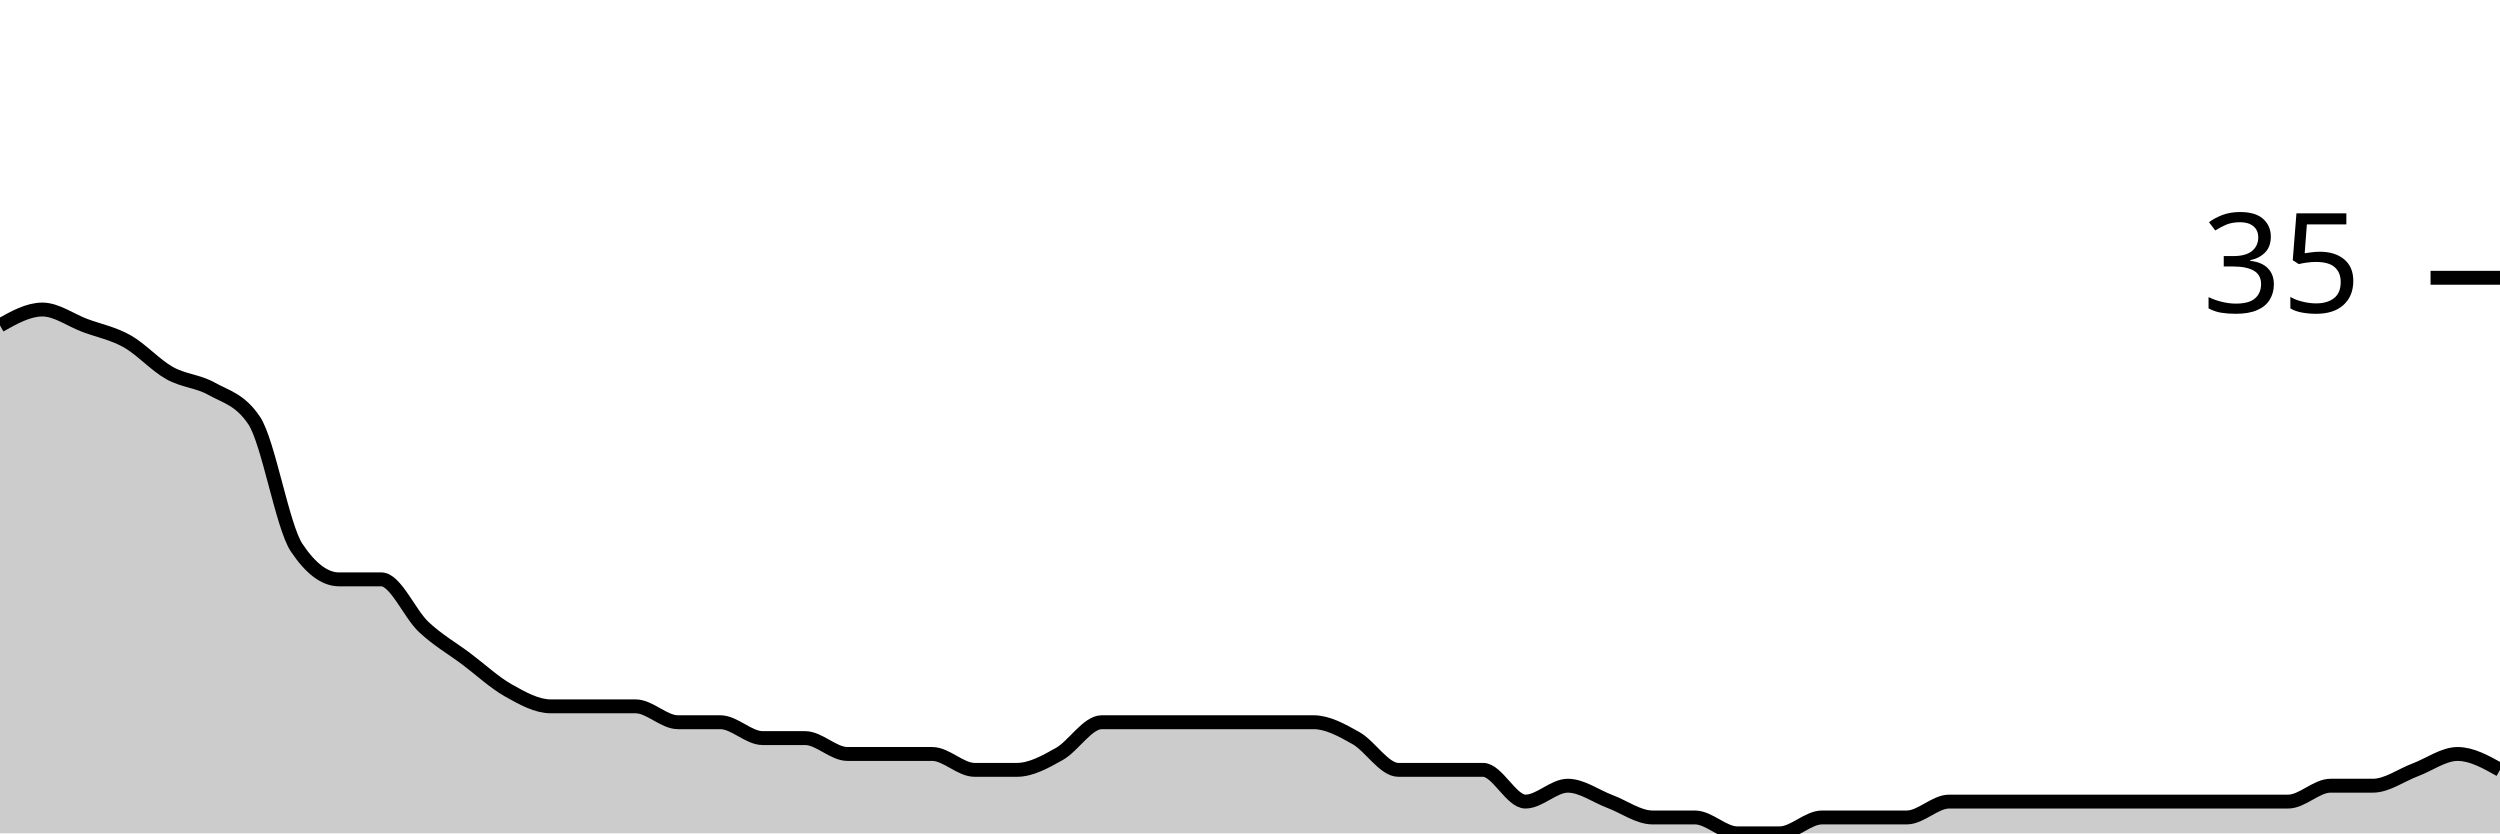
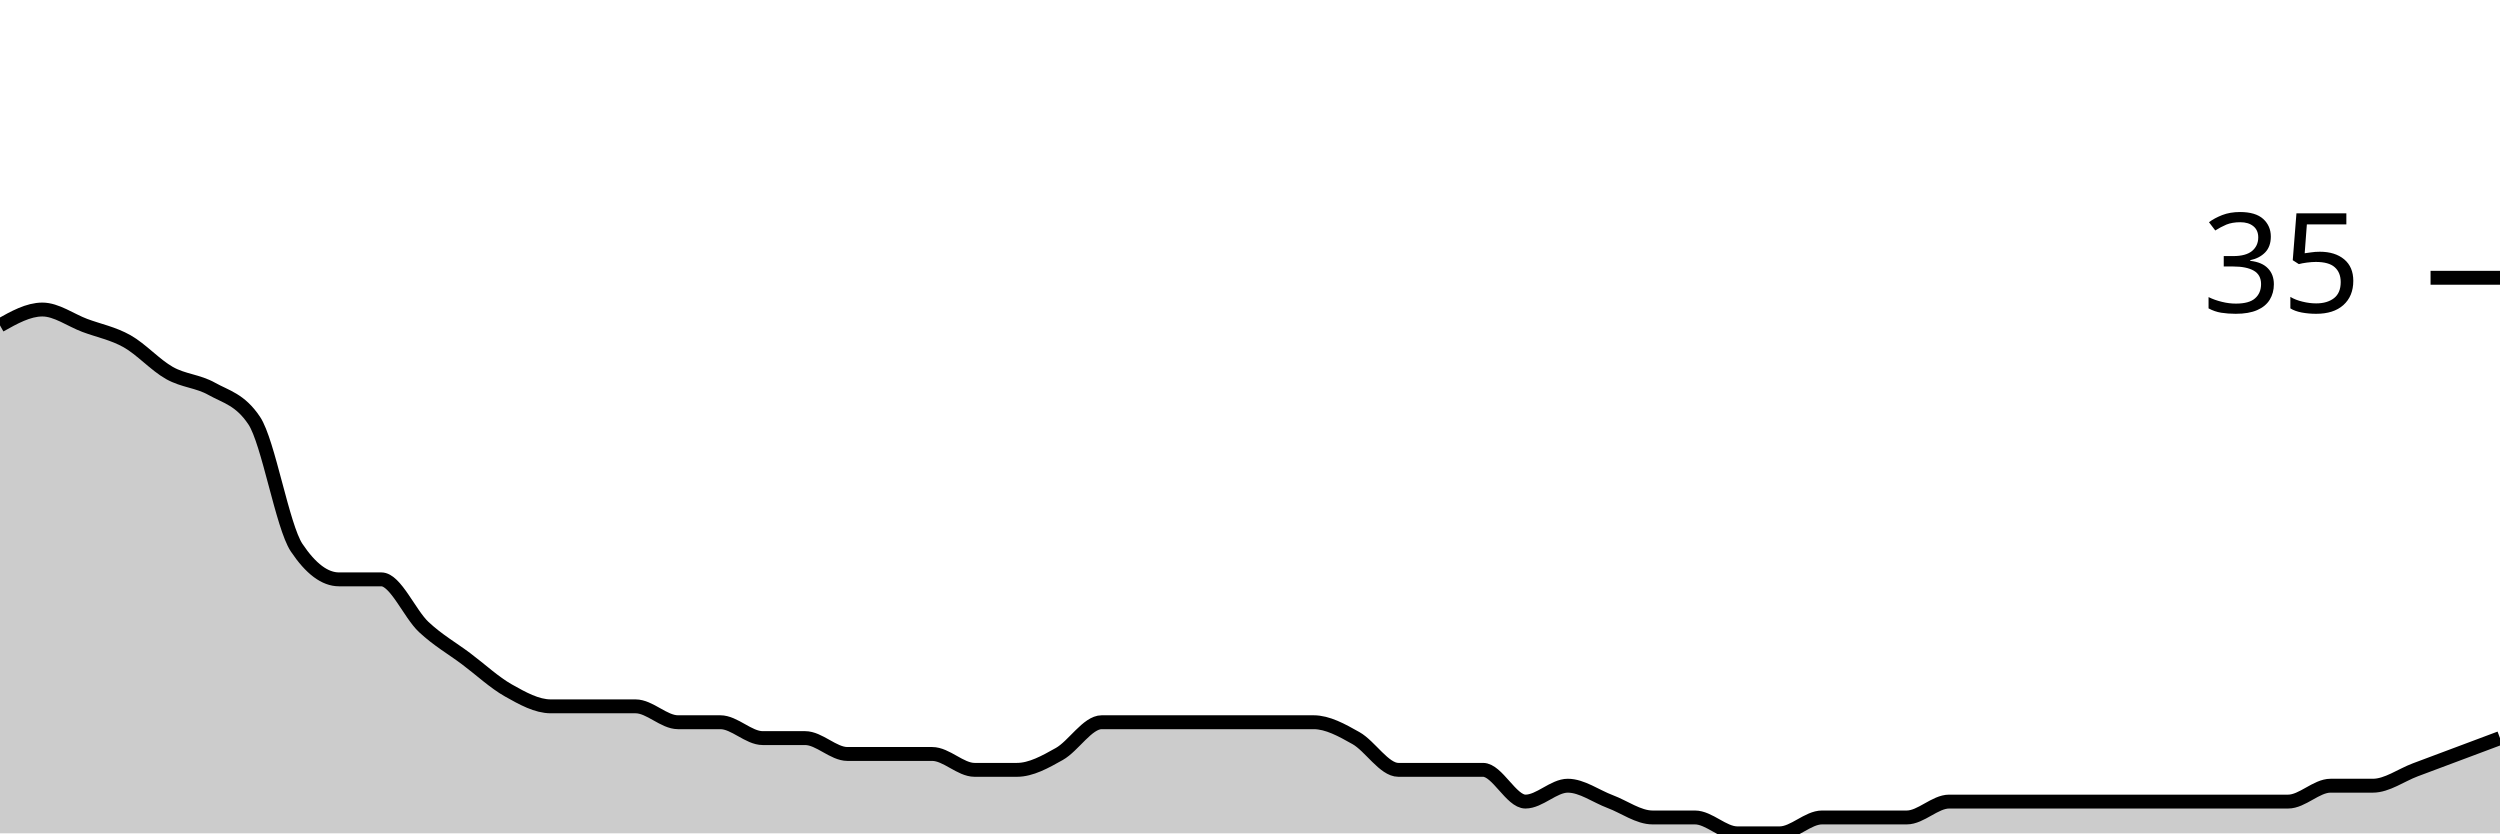
<svg xmlns="http://www.w3.org/2000/svg" viewBox="0 0 180 60">
  <g transform="translate(0,20)">
-     <path class="area" fill="rgba(0, 0, 0, 0.2)" d="M0,3.429C1.017,2.857,2.034,2.286,3.051,2.286C4.068,2.286,5.085,3.048,6.102,3.429C7.119,3.81,8.136,4,9.153,4.571C10.169,5.143,11.186,6.286,12.203,6.857C13.22,7.429,14.237,7.429,15.254,8C16.271,8.571,17.288,8.762,18.305,10.286C19.322,11.81,20.339,17.905,21.356,19.429C22.373,20.952,23.39,21.714,24.407,21.714C25.424,21.714,26.441,21.714,27.458,21.714C28.475,21.714,29.492,24.19,30.508,25.143C31.525,26.095,32.542,26.667,33.559,27.429C34.576,28.19,35.593,29.143,36.61,29.714C37.627,30.286,38.644,30.857,39.661,30.857C40.678,30.857,41.695,30.857,42.712,30.857C43.729,30.857,44.746,30.857,45.763,30.857C46.78,30.857,47.797,32,48.814,32C49.831,32,50.847,32,51.864,32C52.881,32,53.898,33.143,54.915,33.143C55.932,33.143,56.949,33.143,57.966,33.143C58.983,33.143,60,34.286,61.017,34.286C62.034,34.286,63.051,34.286,64.068,34.286C65.085,34.286,66.102,34.286,67.119,34.286C68.136,34.286,69.153,35.429,70.169,35.429C71.186,35.429,72.203,35.429,73.22,35.429C74.237,35.429,75.254,34.857,76.271,34.286C77.288,33.714,78.305,32,79.322,32C80.339,32,81.356,32,82.373,32C83.39,32,84.407,32,85.424,32C86.441,32,87.458,32,88.475,32C89.492,32,90.508,32,91.525,32C92.542,32,93.559,32,94.576,32C95.593,32,96.61,32.571,97.627,33.143C98.644,33.714,99.661,35.429,100.678,35.429C101.695,35.429,102.712,35.429,103.729,35.429C104.746,35.429,105.763,35.429,106.78,35.429C107.797,35.429,108.814,37.714,109.831,37.714C110.847,37.714,111.864,36.571,112.881,36.571C113.898,36.571,114.915,37.333,115.932,37.714C116.949,38.095,117.966,38.857,118.983,38.857C120,38.857,121.017,38.857,122.034,38.857C123.051,38.857,124.068,40,125.085,40C126.102,40,127.119,40,128.136,40C129.153,40,130.169,38.857,131.186,38.857C132.203,38.857,133.22,38.857,134.237,38.857C135.254,38.857,136.271,38.857,137.288,38.857C138.305,38.857,139.322,37.714,140.339,37.714C141.356,37.714,142.373,37.714,143.39,37.714C144.407,37.714,145.424,37.714,146.441,37.714C147.458,37.714,148.475,37.714,149.492,37.714C150.508,37.714,151.525,37.714,152.542,37.714C153.559,37.714,154.576,37.714,155.593,37.714C156.61,37.714,157.627,37.714,158.644,37.714C159.661,37.714,160.678,37.714,161.695,37.714C162.712,37.714,163.729,37.714,164.746,37.714C165.763,37.714,166.78,36.571,167.797,36.571C168.814,36.571,169.831,36.571,170.847,36.571C171.864,36.571,172.881,35.81,173.898,35.429C174.915,35.048,175.932,34.286,176.949,34.286C177.966,34.286,178.983,34.857,180,35.429L180,40C178.983,40,177.966,40,176.949,40C175.932,40,174.915,40,173.898,40C172.881,40,171.864,40,170.847,40C169.831,40,168.814,40,167.797,40C166.78,40,165.763,40,164.746,40C163.729,40,162.712,40,161.695,40C160.678,40,159.661,40,158.644,40C157.627,40,156.61,40,155.593,40C154.576,40,153.559,40,152.542,40C151.525,40,150.508,40,149.492,40C148.475,40,147.458,40,146.441,40C145.424,40,144.407,40,143.39,40C142.373,40,141.356,40,140.339,40C139.322,40,138.305,40,137.288,40C136.271,40,135.254,40,134.237,40C133.22,40,132.203,40,131.186,40C130.169,40,129.153,40,128.136,40C127.119,40,126.102,40,125.085,40C124.068,40,123.051,40,122.034,40C121.017,40,120,40,118.983,40C117.966,40,116.949,40,115.932,40C114.915,40,113.898,40,112.881,40C111.864,40,110.847,40,109.831,40C108.814,40,107.797,40,106.78,40C105.763,40,104.746,40,103.729,40C102.712,40,101.695,40,100.678,40C99.661,40,98.644,40,97.627,40C96.61,40,95.593,40,94.576,40C93.559,40,92.542,40,91.525,40C90.508,40,89.492,40,88.475,40C87.458,40,86.441,40,85.424,40C84.407,40,83.39,40,82.373,40C81.356,40,80.339,40,79.322,40C78.305,40,77.288,40,76.271,40C75.254,40,74.237,40,73.22,40C72.203,40,71.186,40,70.169,40C69.153,40,68.136,40,67.119,40C66.102,40,65.085,40,64.068,40C63.051,40,62.034,40,61.017,40C60,40,58.983,40,57.966,40C56.949,40,55.932,40,54.915,40C53.898,40,52.881,40,51.864,40C50.847,40,49.831,40,48.814,40C47.797,40,46.78,40,45.763,40C44.746,40,43.729,40,42.712,40C41.695,40,40.678,40,39.661,40C38.644,40,37.627,40,36.61,40C35.593,40,34.576,40,33.559,40C32.542,40,31.525,40,30.508,40C29.492,40,28.475,40,27.458,40C26.441,40,25.424,40,24.407,40C23.39,40,22.373,40,21.356,40C20.339,40,19.322,40,18.305,40C17.288,40,16.271,40,15.254,40C14.237,40,13.22,40,12.203,40C11.186,40,10.169,40,9.153,40C8.136,40,7.119,40,6.102,40C5.085,40,4.068,40,3.051,40C2.034,40,1.017,40,0,40Z" />
-     <path class="line" stroke="black" fill="none" d="M0,3.429C1.017,2.857,2.034,2.286,3.051,2.286C4.068,2.286,5.085,3.048,6.102,3.429C7.119,3.81,8.136,4,9.153,4.571C10.169,5.143,11.186,6.286,12.203,6.857C13.22,7.429,14.237,7.429,15.254,8C16.271,8.571,17.288,8.762,18.305,10.286C19.322,11.81,20.339,17.905,21.356,19.429C22.373,20.952,23.39,21.714,24.407,21.714C25.424,21.714,26.441,21.714,27.458,21.714C28.475,21.714,29.492,24.19,30.508,25.143C31.525,26.095,32.542,26.667,33.559,27.429C34.576,28.19,35.593,29.143,36.61,29.714C37.627,30.286,38.644,30.857,39.661,30.857C40.678,30.857,41.695,30.857,42.712,30.857C43.729,30.857,44.746,30.857,45.763,30.857C46.78,30.857,47.797,32,48.814,32C49.831,32,50.847,32,51.864,32C52.881,32,53.898,33.143,54.915,33.143C55.932,33.143,56.949,33.143,57.966,33.143C58.983,33.143,60,34.286,61.017,34.286C62.034,34.286,63.051,34.286,64.068,34.286C65.085,34.286,66.102,34.286,67.119,34.286C68.136,34.286,69.153,35.429,70.169,35.429C71.186,35.429,72.203,35.429,73.22,35.429C74.237,35.429,75.254,34.857,76.271,34.286C77.288,33.714,78.305,32,79.322,32C80.339,32,81.356,32,82.373,32C83.39,32,84.407,32,85.424,32C86.441,32,87.458,32,88.475,32C89.492,32,90.508,32,91.525,32C92.542,32,93.559,32,94.576,32C95.593,32,96.61,32.571,97.627,33.143C98.644,33.714,99.661,35.429,100.678,35.429C101.695,35.429,102.712,35.429,103.729,35.429C104.746,35.429,105.763,35.429,106.78,35.429C107.797,35.429,108.814,37.714,109.831,37.714C110.847,37.714,111.864,36.571,112.881,36.571C113.898,36.571,114.915,37.333,115.932,37.714C116.949,38.095,117.966,38.857,118.983,38.857C120,38.857,121.017,38.857,122.034,38.857C123.051,38.857,124.068,40,125.085,40C126.102,40,127.119,40,128.136,40C129.153,40,130.169,38.857,131.186,38.857C132.203,38.857,133.22,38.857,134.237,38.857C135.254,38.857,136.271,38.857,137.288,38.857C138.305,38.857,139.322,37.714,140.339,37.714C141.356,37.714,142.373,37.714,143.39,37.714C144.407,37.714,145.424,37.714,146.441,37.714C147.458,37.714,148.475,37.714,149.492,37.714C150.508,37.714,151.525,37.714,152.542,37.714C153.559,37.714,154.576,37.714,155.593,37.714C156.61,37.714,157.627,37.714,158.644,37.714C159.661,37.714,160.678,37.714,161.695,37.714C162.712,37.714,163.729,37.714,164.746,37.714C165.763,37.714,166.78,36.571,167.797,36.571C168.814,36.571,169.831,36.571,170.847,36.571C171.864,36.571,172.881,35.81,173.898,35.429C174.915,35.048,175.932,34.286,176.949,34.286C177.966,34.286,178.983,34.857,180,35.429" />
+     <path class="area" fill="rgba(0, 0, 0, 0.2)" d="M0,3.429C1.017,2.857,2.034,2.286,3.051,2.286C4.068,2.286,5.085,3.048,6.102,3.429C7.119,3.81,8.136,4,9.153,4.571C10.169,5.143,11.186,6.286,12.203,6.857C13.22,7.429,14.237,7.429,15.254,8C16.271,8.571,17.288,8.762,18.305,10.286C19.322,11.81,20.339,17.905,21.356,19.429C22.373,20.952,23.39,21.714,24.407,21.714C25.424,21.714,26.441,21.714,27.458,21.714C28.475,21.714,29.492,24.19,30.508,25.143C31.525,26.095,32.542,26.667,33.559,27.429C34.576,28.19,35.593,29.143,36.61,29.714C37.627,30.286,38.644,30.857,39.661,30.857C40.678,30.857,41.695,30.857,42.712,30.857C43.729,30.857,44.746,30.857,45.763,30.857C46.78,30.857,47.797,32,48.814,32C49.831,32,50.847,32,51.864,32C52.881,32,53.898,33.143,54.915,33.143C55.932,33.143,56.949,33.143,57.966,33.143C58.983,33.143,60,34.286,61.017,34.286C62.034,34.286,63.051,34.286,64.068,34.286C65.085,34.286,66.102,34.286,67.119,34.286C68.136,34.286,69.153,35.429,70.169,35.429C71.186,35.429,72.203,35.429,73.22,35.429C74.237,35.429,75.254,34.857,76.271,34.286C77.288,33.714,78.305,32,79.322,32C80.339,32,81.356,32,82.373,32C83.39,32,84.407,32,85.424,32C86.441,32,87.458,32,88.475,32C89.492,32,90.508,32,91.525,32C92.542,32,93.559,32,94.576,32C95.593,32,96.61,32.571,97.627,33.143C98.644,33.714,99.661,35.429,100.678,35.429C101.695,35.429,102.712,35.429,103.729,35.429C104.746,35.429,105.763,35.429,106.78,35.429C107.797,35.429,108.814,37.714,109.831,37.714C110.847,37.714,111.864,36.571,112.881,36.571C113.898,36.571,114.915,37.333,115.932,37.714C116.949,38.095,117.966,38.857,118.983,38.857C120,38.857,121.017,38.857,122.034,38.857C123.051,38.857,124.068,40,125.085,40C126.102,40,127.119,40,128.136,40C129.153,40,130.169,38.857,131.186,38.857C132.203,38.857,133.22,38.857,134.237,38.857C135.254,38.857,136.271,38.857,137.288,38.857C138.305,38.857,139.322,37.714,140.339,37.714C141.356,37.714,142.373,37.714,143.39,37.714C144.407,37.714,145.424,37.714,146.441,37.714C147.458,37.714,148.475,37.714,149.492,37.714C150.508,37.714,151.525,37.714,152.542,37.714C153.559,37.714,154.576,37.714,155.593,37.714C156.61,37.714,157.627,37.714,158.644,37.714C159.661,37.714,160.678,37.714,161.695,37.714C162.712,37.714,163.729,37.714,164.746,37.714C165.763,37.714,166.78,36.571,167.797,36.571C168.814,36.571,169.831,36.571,170.847,36.571C171.864,36.571,172.881,35.81,173.898,35.429C174.915,35.048,175.932,34.667,176.949,34.286C177.966,33.905,178.983,33.524,180,33.143L180,40C178.983,40,177.966,40,176.949,40C175.932,40,174.915,40,173.898,40C172.881,40,171.864,40,170.847,40C169.831,40,168.814,40,167.797,40C166.78,40,165.763,40,164.746,40C163.729,40,162.712,40,161.695,40C160.678,40,159.661,40,158.644,40C157.627,40,156.61,40,155.593,40C154.576,40,153.559,40,152.542,40C151.525,40,150.508,40,149.492,40C148.475,40,147.458,40,146.441,40C145.424,40,144.407,40,143.39,40C142.373,40,141.356,40,140.339,40C139.322,40,138.305,40,137.288,40C136.271,40,135.254,40,134.237,40C133.22,40,132.203,40,131.186,40C130.169,40,129.153,40,128.136,40C127.119,40,126.102,40,125.085,40C124.068,40,123.051,40,122.034,40C121.017,40,120,40,118.983,40C117.966,40,116.949,40,115.932,40C114.915,40,113.898,40,112.881,40C111.864,40,110.847,40,109.831,40C108.814,40,107.797,40,106.78,40C105.763,40,104.746,40,103.729,40C102.712,40,101.695,40,100.678,40C99.661,40,98.644,40,97.627,40C96.61,40,95.593,40,94.576,40C93.559,40,92.542,40,91.525,40C90.508,40,89.492,40,88.475,40C87.458,40,86.441,40,85.424,40C84.407,40,83.39,40,82.373,40C81.356,40,80.339,40,79.322,40C78.305,40,77.288,40,76.271,40C75.254,40,74.237,40,73.22,40C72.203,40,71.186,40,70.169,40C69.153,40,68.136,40,67.119,40C66.102,40,65.085,40,64.068,40C63.051,40,62.034,40,61.017,40C60,40,58.983,40,57.966,40C56.949,40,55.932,40,54.915,40C53.898,40,52.881,40,51.864,40C50.847,40,49.831,40,48.814,40C47.797,40,46.78,40,45.763,40C44.746,40,43.729,40,42.712,40C41.695,40,40.678,40,39.661,40C38.644,40,37.627,40,36.61,40C35.593,40,34.576,40,33.559,40C32.542,40,31.525,40,30.508,40C29.492,40,28.475,40,27.458,40C26.441,40,25.424,40,24.407,40C23.39,40,22.373,40,21.356,40C20.339,40,19.322,40,18.305,40C17.288,40,16.271,40,15.254,40C14.237,40,13.22,40,12.203,40C11.186,40,10.169,40,9.153,40C8.136,40,7.119,40,6.102,40C5.085,40,4.068,40,3.051,40C2.034,40,1.017,40,0,40Z" />
+     <path class="line" stroke="black" fill="none" d="M0,3.429C1.017,2.857,2.034,2.286,3.051,2.286C4.068,2.286,5.085,3.048,6.102,3.429C7.119,3.81,8.136,4,9.153,4.571C10.169,5.143,11.186,6.286,12.203,6.857C13.22,7.429,14.237,7.429,15.254,8C16.271,8.571,17.288,8.762,18.305,10.286C19.322,11.81,20.339,17.905,21.356,19.429C22.373,20.952,23.39,21.714,24.407,21.714C25.424,21.714,26.441,21.714,27.458,21.714C28.475,21.714,29.492,24.19,30.508,25.143C31.525,26.095,32.542,26.667,33.559,27.429C34.576,28.19,35.593,29.143,36.61,29.714C37.627,30.286,38.644,30.857,39.661,30.857C40.678,30.857,41.695,30.857,42.712,30.857C43.729,30.857,44.746,30.857,45.763,30.857C46.78,30.857,47.797,32,48.814,32C49.831,32,50.847,32,51.864,32C52.881,32,53.898,33.143,54.915,33.143C55.932,33.143,56.949,33.143,57.966,33.143C58.983,33.143,60,34.286,61.017,34.286C62.034,34.286,63.051,34.286,64.068,34.286C65.085,34.286,66.102,34.286,67.119,34.286C68.136,34.286,69.153,35.429,70.169,35.429C71.186,35.429,72.203,35.429,73.22,35.429C74.237,35.429,75.254,34.857,76.271,34.286C77.288,33.714,78.305,32,79.322,32C80.339,32,81.356,32,82.373,32C83.39,32,84.407,32,85.424,32C86.441,32,87.458,32,88.475,32C89.492,32,90.508,32,91.525,32C92.542,32,93.559,32,94.576,32C95.593,32,96.61,32.571,97.627,33.143C98.644,33.714,99.661,35.429,100.678,35.429C101.695,35.429,102.712,35.429,103.729,35.429C104.746,35.429,105.763,35.429,106.78,35.429C107.797,35.429,108.814,37.714,109.831,37.714C110.847,37.714,111.864,36.571,112.881,36.571C113.898,36.571,114.915,37.333,115.932,37.714C116.949,38.095,117.966,38.857,118.983,38.857C120,38.857,121.017,38.857,122.034,38.857C123.051,38.857,124.068,40,125.085,40C126.102,40,127.119,40,128.136,40C129.153,40,130.169,38.857,131.186,38.857C132.203,38.857,133.22,38.857,134.237,38.857C135.254,38.857,136.271,38.857,137.288,38.857C138.305,38.857,139.322,37.714,140.339,37.714C141.356,37.714,142.373,37.714,143.39,37.714C144.407,37.714,145.424,37.714,146.441,37.714C147.458,37.714,148.475,37.714,149.492,37.714C150.508,37.714,151.525,37.714,152.542,37.714C153.559,37.714,154.576,37.714,155.593,37.714C156.61,37.714,157.627,37.714,158.644,37.714C159.661,37.714,160.678,37.714,161.695,37.714C162.712,37.714,163.729,37.714,164.746,37.714C165.763,37.714,166.78,36.571,167.797,36.571C168.814,36.571,169.831,36.571,170.847,36.571C171.864,36.571,172.881,35.81,173.898,35.429C174.915,35.048,175.932,34.667,176.949,34.286C177.966,33.905,178.983,33.524,180,33.143" />
    <path class="axis-ceiling" stroke-width="1" stroke="black" fill="none" d="M175,0L180,0" />
    <text class="axis-ceiling-label" font-family="sans-serif" text-anchor="end" font-size="10px" x="170" y="2.5">35</text>
  </g>
</svg>
